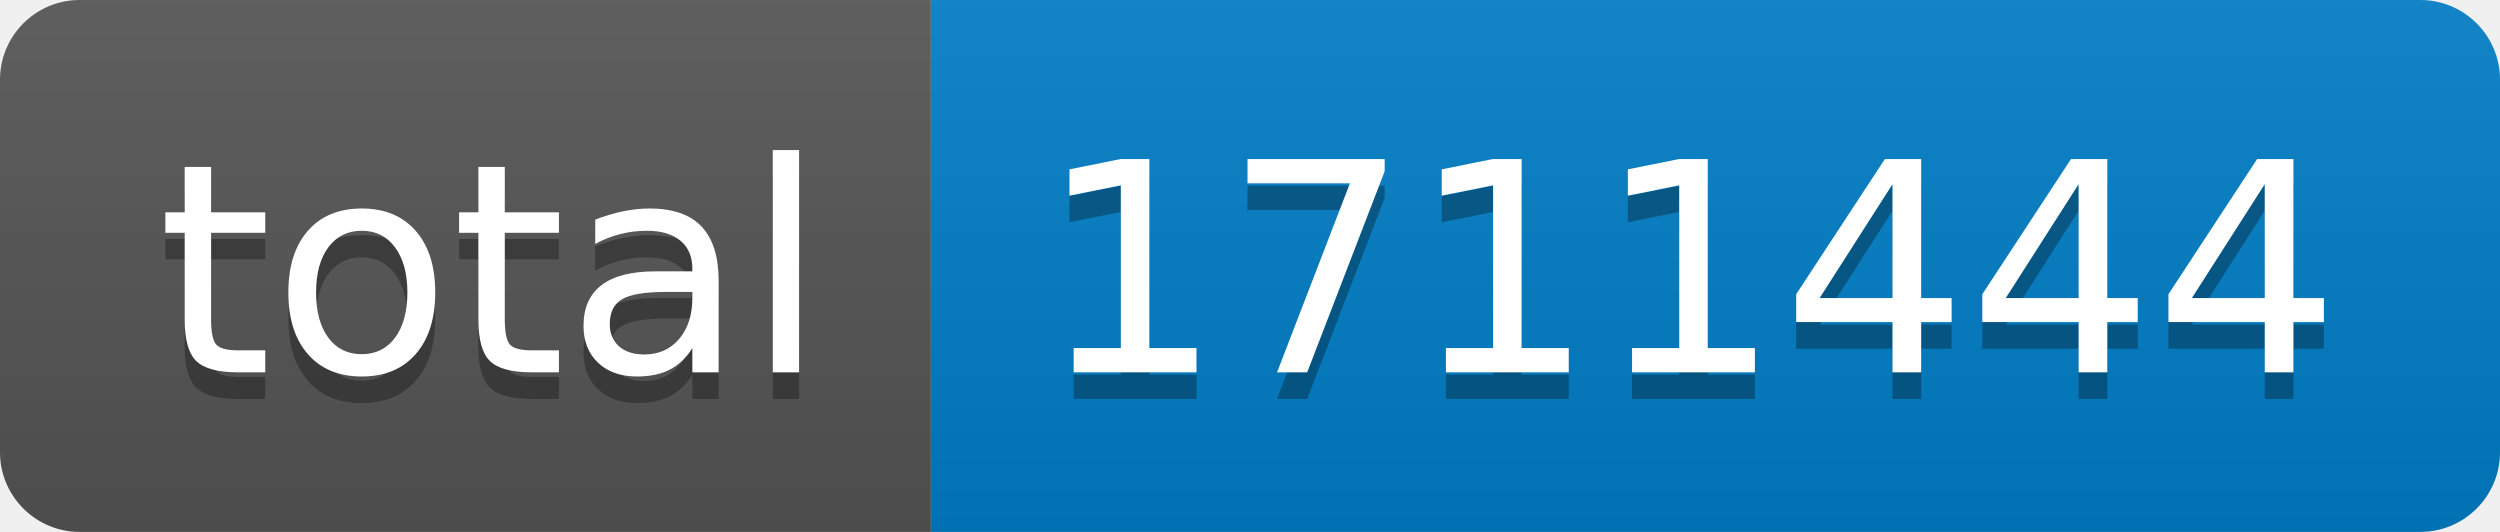
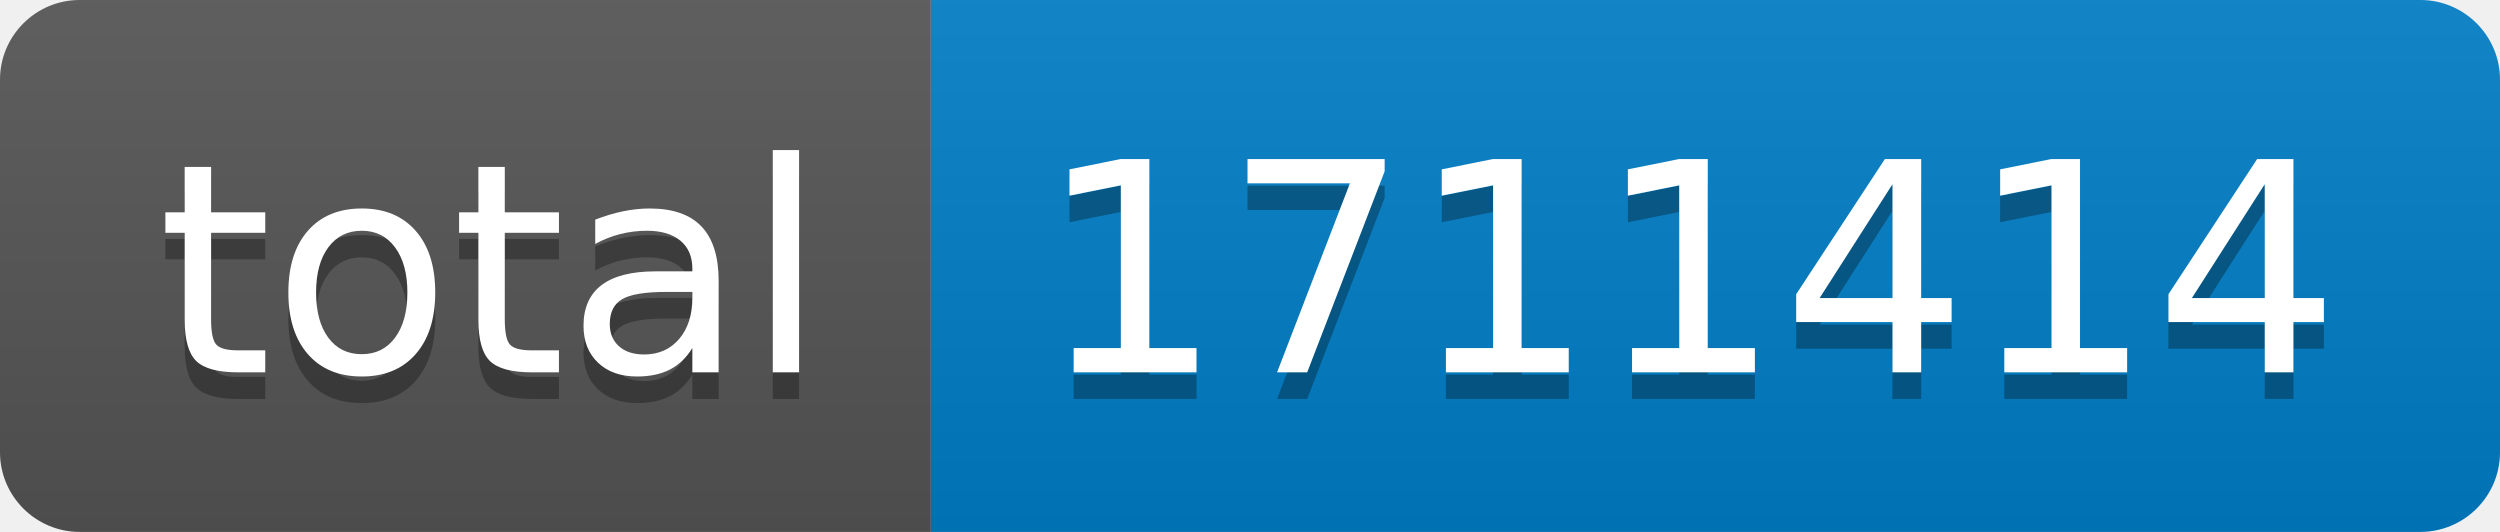
- <svg xmlns="http://www.w3.org/2000/svg" width="94" height="20" role="img" aria-label="total: 1711444">
+ <svg xmlns="http://www.w3.org/2000/svg" width="94" height="20" role="img" aria-label="total: 1711414">
  <linearGradient id="s" x2="0" y2="100%">
    <stop offset="0" stop-color="#bbb" stop-opacity=".1" />
    <stop offset="1" stop-opacity=".1" />
  </linearGradient>
  <clipPath id="r">
    <rect width="94" height="20" rx="3" fill="#fff" />
  </clipPath>
  <g clip-path="url(#r)">
    <rect width="35" height="20" fill="#555" />
    <rect x="35" width="59" height="20" fill="#007ec6" />
    <rect width="94" height="20" fill="url(#s)" />
  </g>
  <g fill="#fff" text-anchor="middle" font-family="Verdana,Geneva,DejaVu Sans,sans-serif" text-rendering="geometricPrecision" font-size="110">
    <text aria-hidden="true" x="185" y="150" fill="#010101" fill-opacity=".3" transform="scale(.1)" textLength="250">total</text>
    <text x="185" y="140" transform="scale(.1)" fill="#fff" textLength="250">total</text>
-     <text aria-hidden="true" x="635" y="150" fill="#010101" fill-opacity=".3" transform="scale(.1)" textLength="490">1711444</text>
-     <text x="635" y="140" transform="scale(.1)" fill="#fff" textLength="490">1711444</text>
+     <text aria-hidden="true" x="635" y="150" fill="#010101" fill-opacity=".3" transform="scale(.1)" textLength="490">1711414</text>
+     <text x="635" y="140" transform="scale(.1)" fill="#fff" textLength="490">1711414</text>
  </g>
</svg>
